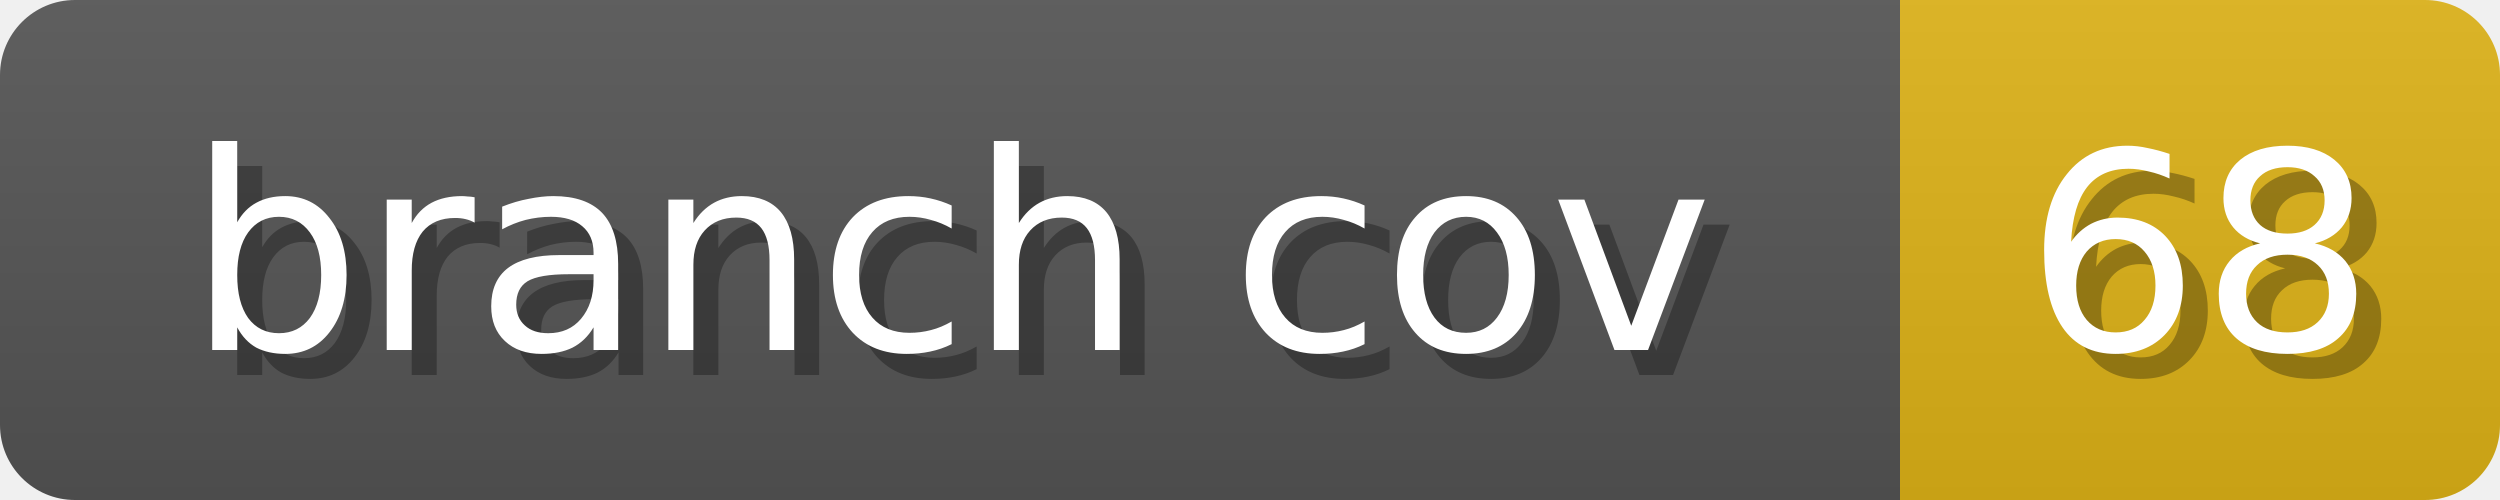
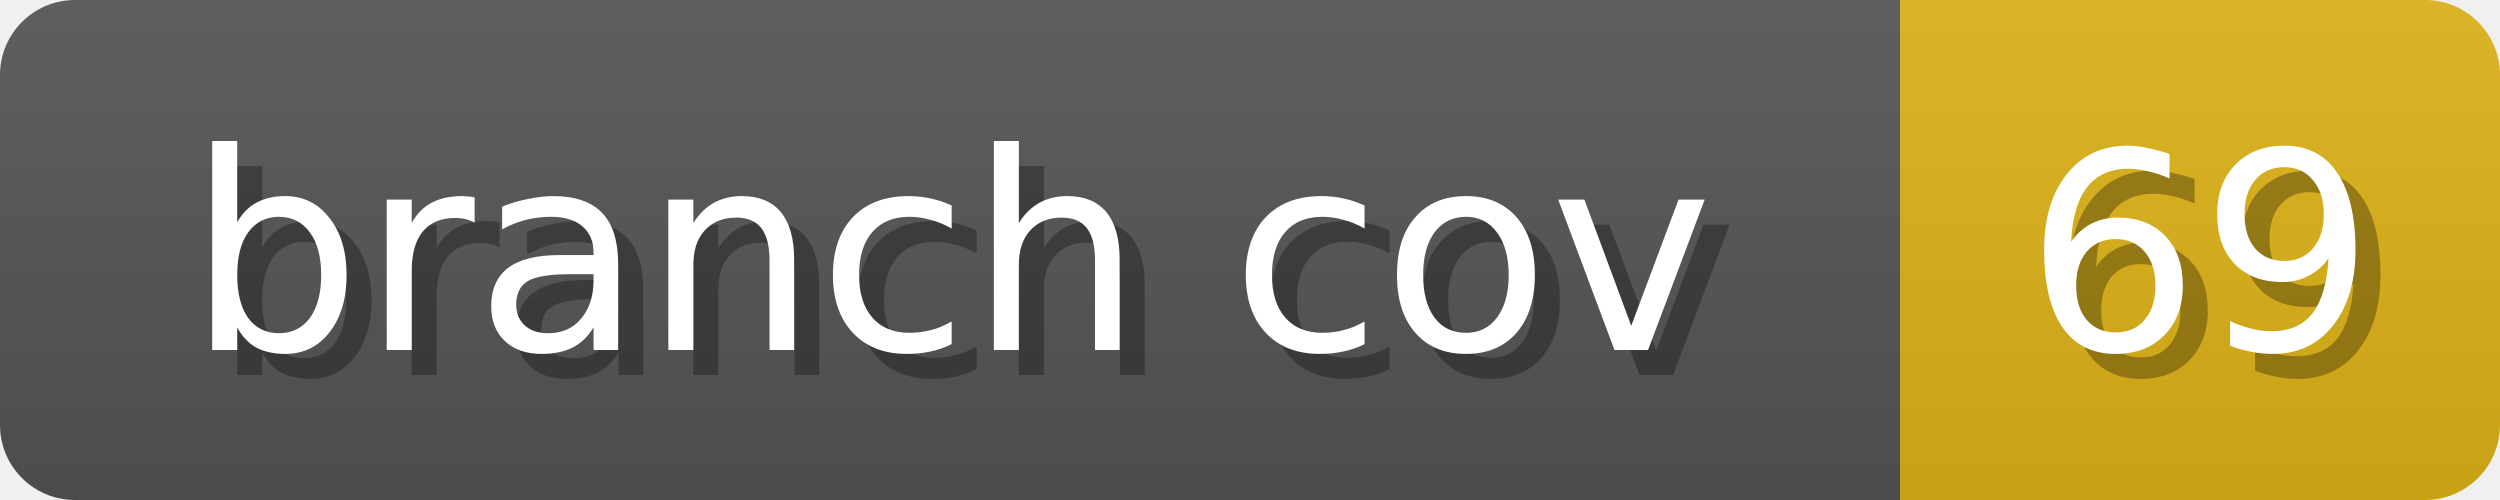
<svg xmlns="http://www.w3.org/2000/svg" width="100" height="20">
  <linearGradient id="b" x2="0" y2="100%">
    <stop offset="0" stop-color="#bbb" stop-opacity=".1" />
    <stop offset="1" stop-opacity=".1" />
  </linearGradient>
  <mask id="anybadge_1">
    <rect width="100" height="20" rx="3" fill="#fff" />
  </mask>
  <g mask="url(#anybadge_1)">
    <path fill="#555" d="M0 0h76v20H0z" />
    <path fill="#DFB317" d="M76 0h24v20H76z" />
    <path fill="url(#b)" d="M0 0h100v20H0z" />
  </g>
  <g fill="#fff" text-anchor="middle" font-family="DejaVu Sans,Verdana,Geneva,sans-serif" font-size="11">
    <text x="39.0" y="15" fill="#010101" fill-opacity=".3">branch cov</text>
    <text x="38.0" y="14">branch cov</text>
  </g>
  <g fill="#fff" text-anchor="middle" font-family="DejaVu Sans,Verdana,Geneva,sans-serif" font-size="11">
-     <text x="89.0" y="15" fill="#010101" fill-opacity=".3">68</text>
-     <text x="88.0" y="14">68</text>
+     <text x="89.0" y="15" fill="#010101" fill-opacity=".3">69</text>
+     <text x="88.0" y="14">69</text>
  </g>
</svg>
